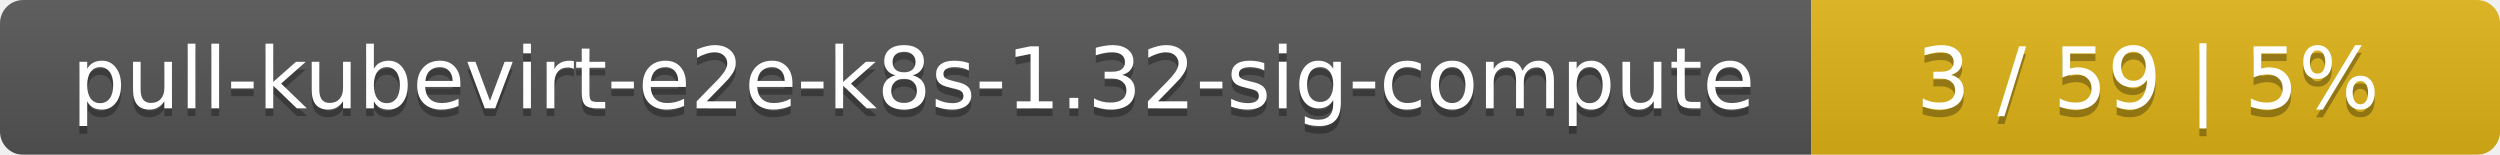
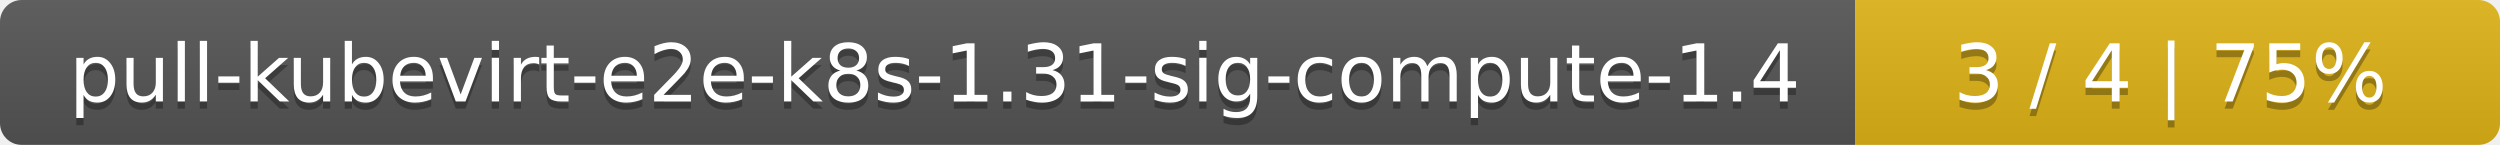
- <svg xmlns="http://www.w3.org/2000/svg" width="323" height="20">
+ <svg xmlns="http://www.w3.org/2000/svg" width="345" height="20">
  <linearGradient id="smooth" x2="0" y2="100%">
    <stop offset="0" stop-color="#bbb" stop-opacity=".1" />
    <stop offset="1" stop-opacity=".1" />
  </linearGradient>
  <mask id="round">
-     <rect width="323" height="20" rx="3" fill="#fff" />
+     <rect width="345" height="20" rx="3" fill="#fff" />
  </mask>
  <g mask="url(#round)">
-     <rect width="234" height="20" fill="#555" />
-     <rect x="234" width="89" height="20" fill="#dfb317" />
-     <rect width="323" height="20" fill="url(#smooth)" />
+     <rect width="256" height="20" fill="#555" />
+     <rect x="256" width="89" height="20" fill="#dfb317" />
+     <rect width="345" height="20" fill="url(#smooth)" />
  </g>
  <g fill="#fff" text-anchor="middle" font-family="DejaVu Sans,Verdana,Geneva,sans-serif" font-size="11">
-     <text x="118" y="15" fill="#010101" fill-opacity=".3">pull-kubevirt-e2e-k8s-1.32-sig-compute</text>
-     <text x="118" y="14">pull-kubevirt-e2e-k8s-1.32-sig-compute</text>
-     <text x="277.5" y="15" fill="#010101" fill-opacity=".3">3 / 59    |    5%</text>
-     <text x="277.5" y="14">3 / 59    |    5%</text>
+     <text x="129" y="15" fill="#010101" fill-opacity=".3">pull-kubevirt-e2e-k8s-1.31-sig-compute-1.4</text>
+     <text x="129" y="14">pull-kubevirt-e2e-k8s-1.31-sig-compute-1.4</text>
+     <text x="299.5" y="15" fill="#010101" fill-opacity=".3">3 / 4    |    75%</text>
+     <text x="299.5" y="14">3 / 4    |    75%</text>
  </g>
</svg>
